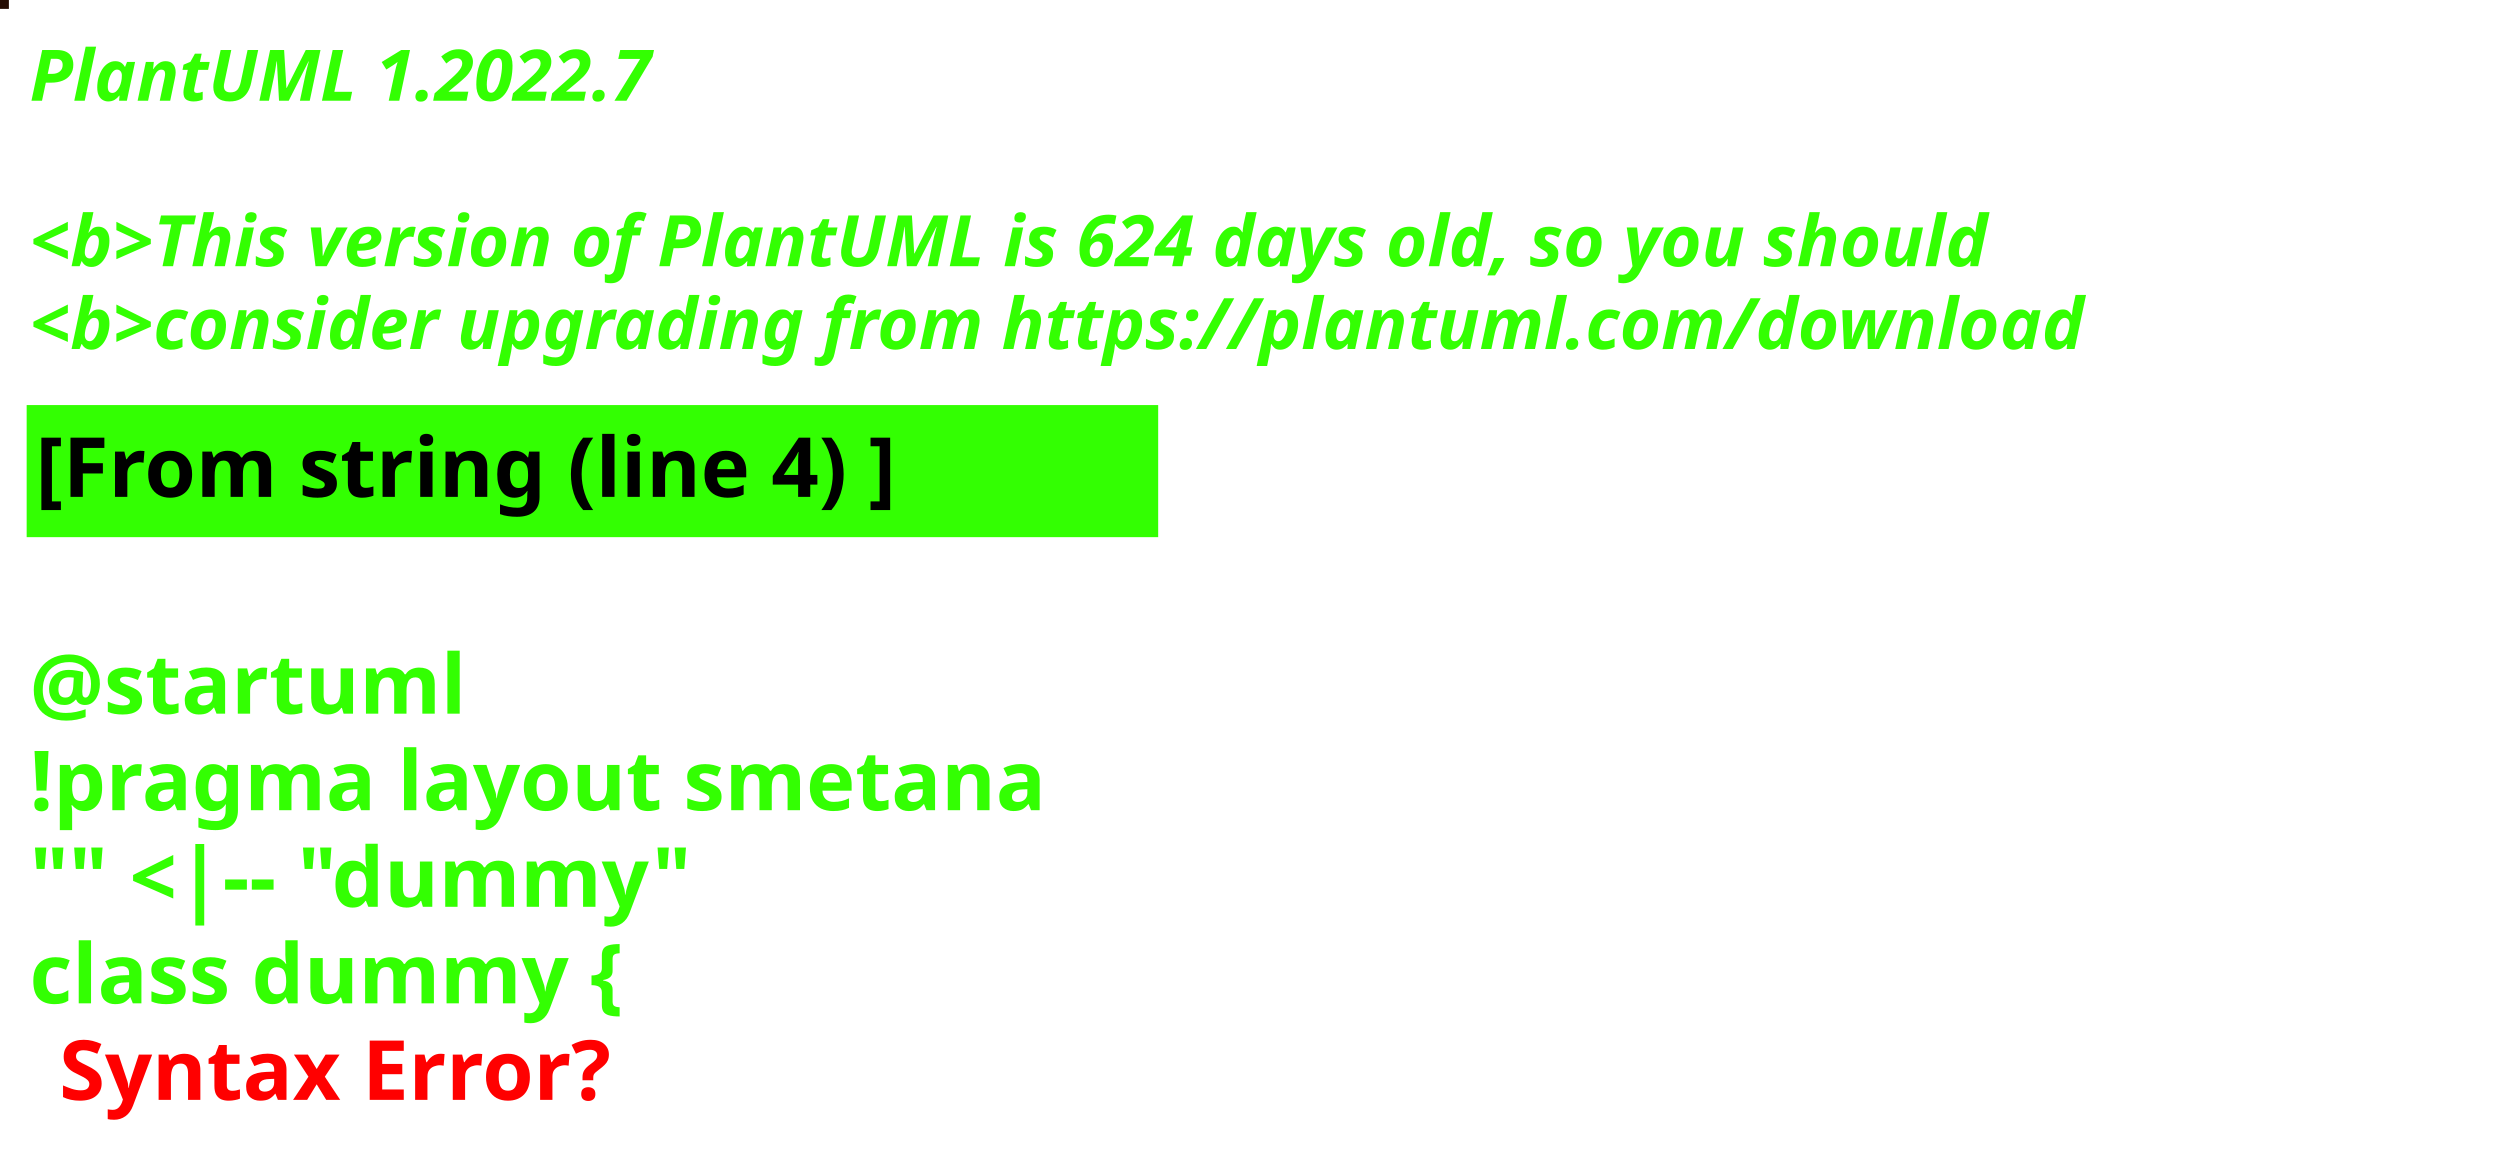
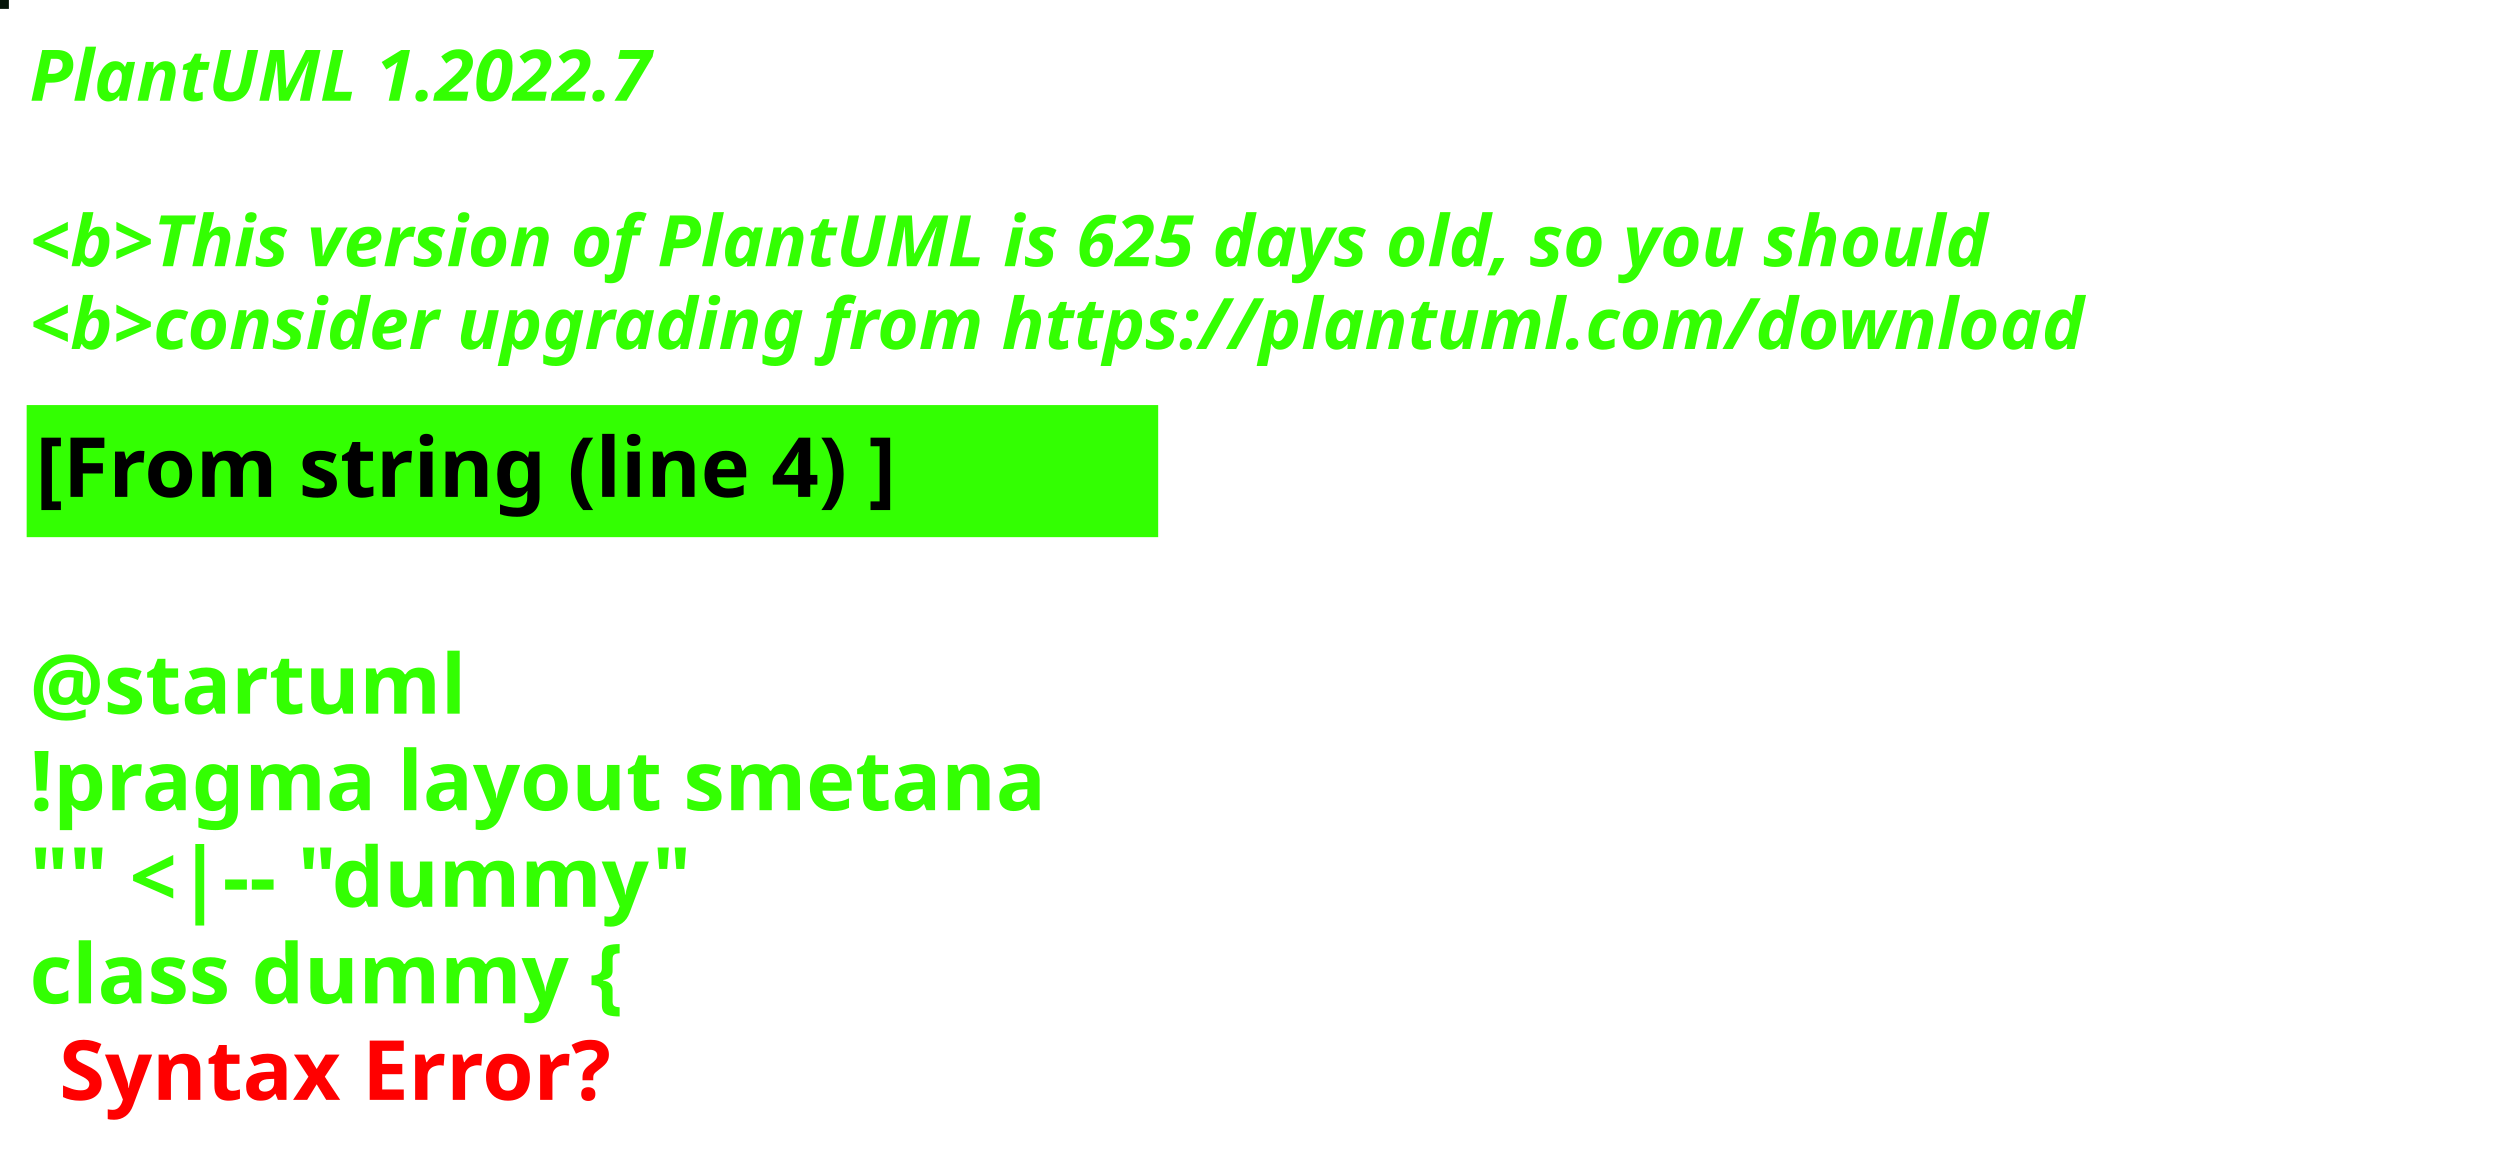
<svg xmlns="http://www.w3.org/2000/svg" contentStyleType="text/css" height="194px" preserveAspectRatio="none" style="width:422px;height:194px;background:#000000;" version="1.1" viewBox="0 0 422 194" width="422px" zoomAndPan="magnify">
  <defs />
  <g>
-     <rect fill="#250C03" height="1" style="stroke:#250C03;stroke-width:1.0;" width="1" x="0" y="0" />
+     <rect fill="#051609" height="1" style="stroke:#051609;stroke-width:1.0;" width="1" x="0" y="0" />
    <text fill="#33FF02" font-family="sans-serif" font-size="12" font-style="italic" font-weight="bold" lengthAdjust="spacing" textLength="127" x="5" y="17">PlantUML 1.2022.7</text>
    <text fill="#33FF02" font-family="sans-serif" font-size="12" font-style="italic" font-weight="bold" lengthAdjust="spacing" textLength="4" x="5" y="30.969"> </text>
-     <text fill="#33FF02" font-family="sans-serif" font-size="12" font-style="italic" font-weight="bold" lengthAdjust="spacing" textLength="399" x="5" y="44.938">&lt;b&gt;This version of PlantUML is 624 days old, so you should</text>
+     <text fill="#33FF02" font-family="sans-serif" font-size="12" font-style="italic" font-weight="bold" lengthAdjust="spacing" textLength="399" x="5" y="44.938">&lt;b&gt;This version of PlantUML is 625 days old, so you should</text>
    <text fill="#33FF02" font-family="sans-serif" font-size="12" font-style="italic" font-weight="bold" lengthAdjust="spacing" textLength="408" x="5" y="58.906">&lt;b&gt;consider upgrading from https://plantuml.com/download</text>
    <rect fill="#33FF02" height="21.297" style="stroke:#33FF02;stroke-width:1.0;" width="190" x="5" y="68.875" />
    <text fill="#000000" font-family="sans-serif" font-size="14" font-weight="bold" lengthAdjust="spacing" textLength="168" x="6" y="83.875">[From string (line 4) ]</text>
    <text fill="#33FF02" font-family="sans-serif" font-size="14" font-weight="bold" lengthAdjust="spacing" textLength="5" x="5" y="104.172"> </text>
    <text fill="#33FF02" font-family="sans-serif" font-size="14" font-weight="bold" lengthAdjust="spacing" textLength="79" x="5" y="120.469">@startuml</text>
    <text fill="#33FF02" font-family="sans-serif" font-size="14" font-weight="bold" lengthAdjust="spacing" textLength="190" x="5" y="136.766">!pragma layout smetana</text>
    <text fill="#33FF02" font-family="sans-serif" font-size="14" font-weight="bold" lengthAdjust="spacing" textLength="124" x="5" y="153.062">"" &lt;|-- "dummy"</text>
    <text fill="#33FF02" font-family="sans-serif" font-size="14" font-weight="bold" lengthAdjust="spacing" text-decoration="wavy underline" textLength="117" x="5" y="169.359">class dummy {</text>
    <text fill="#FF0000" font-family="sans-serif" font-size="14" font-weight="bold" lengthAdjust="spacing" textLength="106" x="10" y="185.656">Syntax Error?</text>
  </g>
</svg>
